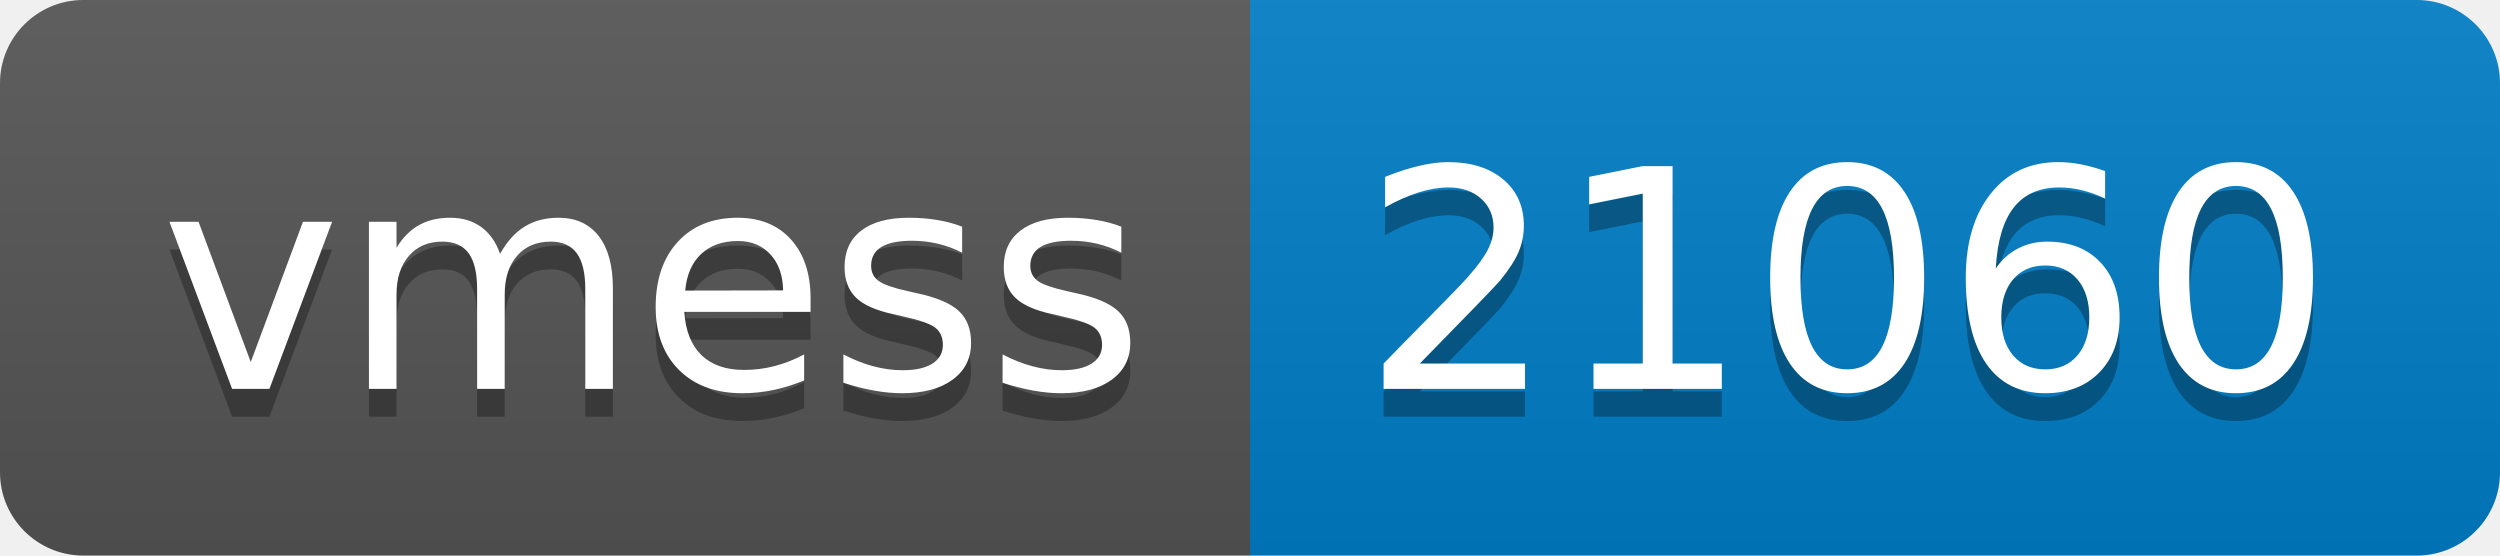
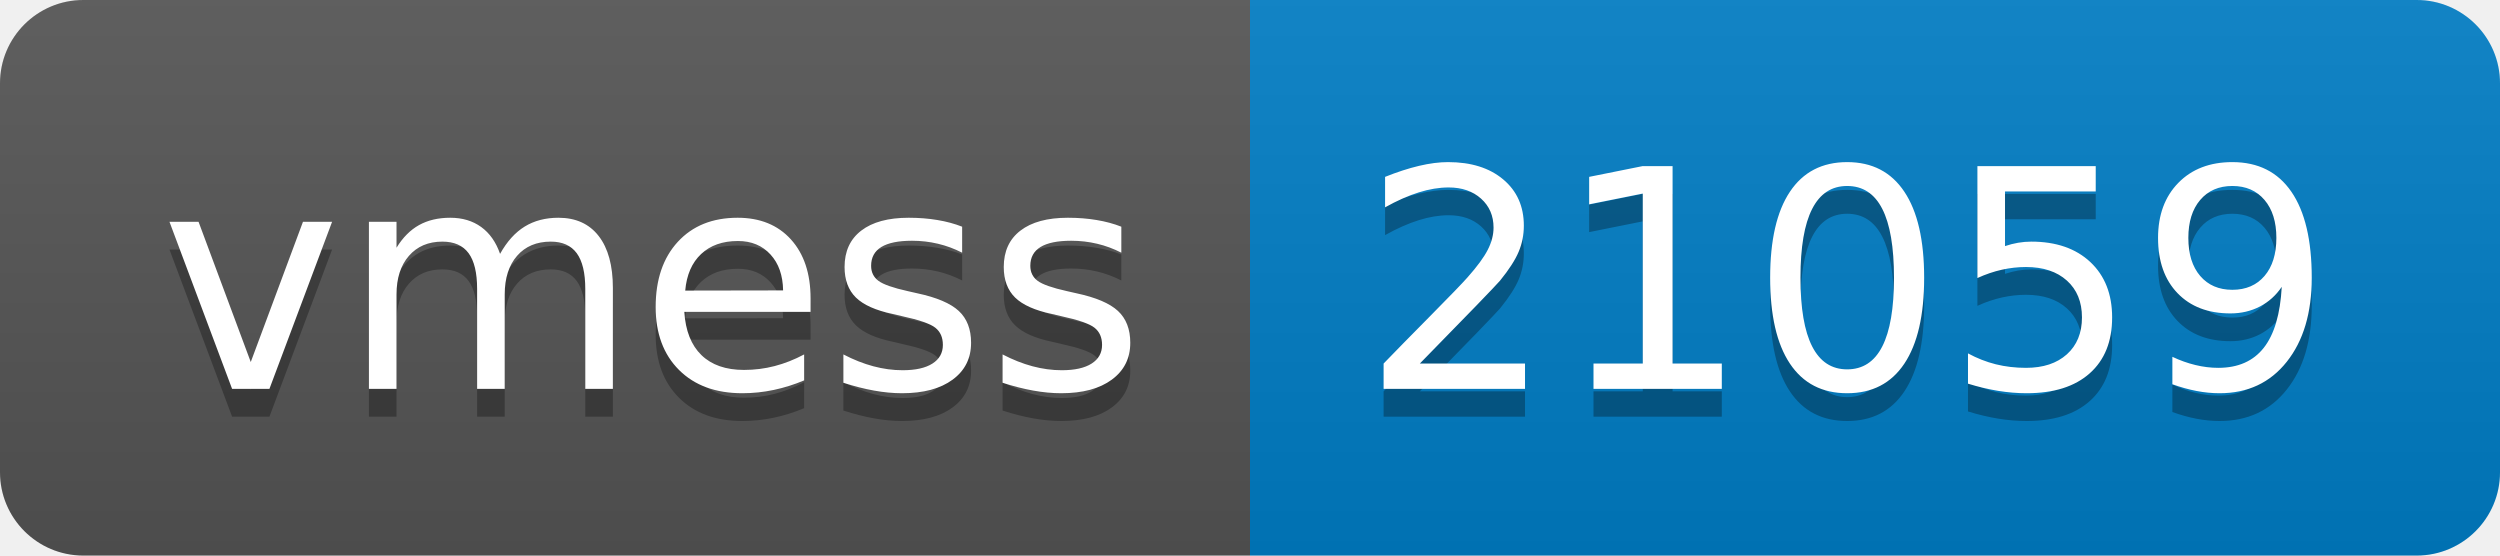
- <svg xmlns="http://www.w3.org/2000/svg" width="90" height="20" role="img" aria-label="vmess: 21060">
+ <svg xmlns="http://www.w3.org/2000/svg" width="90" height="20" role="img" aria-label="vmess: 21059">
  <linearGradient id="s" x2="0" y2="100%">
    <stop offset="0" stop-color="#bbb" stop-opacity=".1" />
    <stop offset="1" stop-opacity=".1" />
  </linearGradient>
  <clipPath id="r">
    <rect width="90" height="20" rx="3" fill="#fff" />
  </clipPath>
  <g clip-path="url(#r)">
    <rect width="45" height="20" fill="#555" />
    <rect x="45" width="45" height="20" fill="#007ec6" />
    <rect width="90" height="20" fill="url(#s)" />
  </g>
  <g fill="#fff" text-anchor="middle" font-family="Verdana,Geneva,DejaVu Sans,sans-serif" text-rendering="geometricPrecision" font-size="110">
    <text aria-hidden="true" x="235" y="150" fill="#010101" fill-opacity=".3" transform="scale(.1)" textLength="350">vmess</text>
    <text x="235" y="140" transform="scale(.1)" fill="#fff" textLength="350">vmess</text>
-     <text aria-hidden="true" x="665" y="150" fill="#010101" fill-opacity=".3" transform="scale(.1)" textLength="350">21060</text>
-     <text x="665" y="140" transform="scale(.1)" fill="#fff" textLength="350">21060</text>
+     <text aria-hidden="true" x="665" y="150" fill="#010101" fill-opacity=".3" transform="scale(.1)" textLength="350">21059</text>
+     <text x="665" y="140" transform="scale(.1)" fill="#fff" textLength="350">21059</text>
  </g>
</svg>
